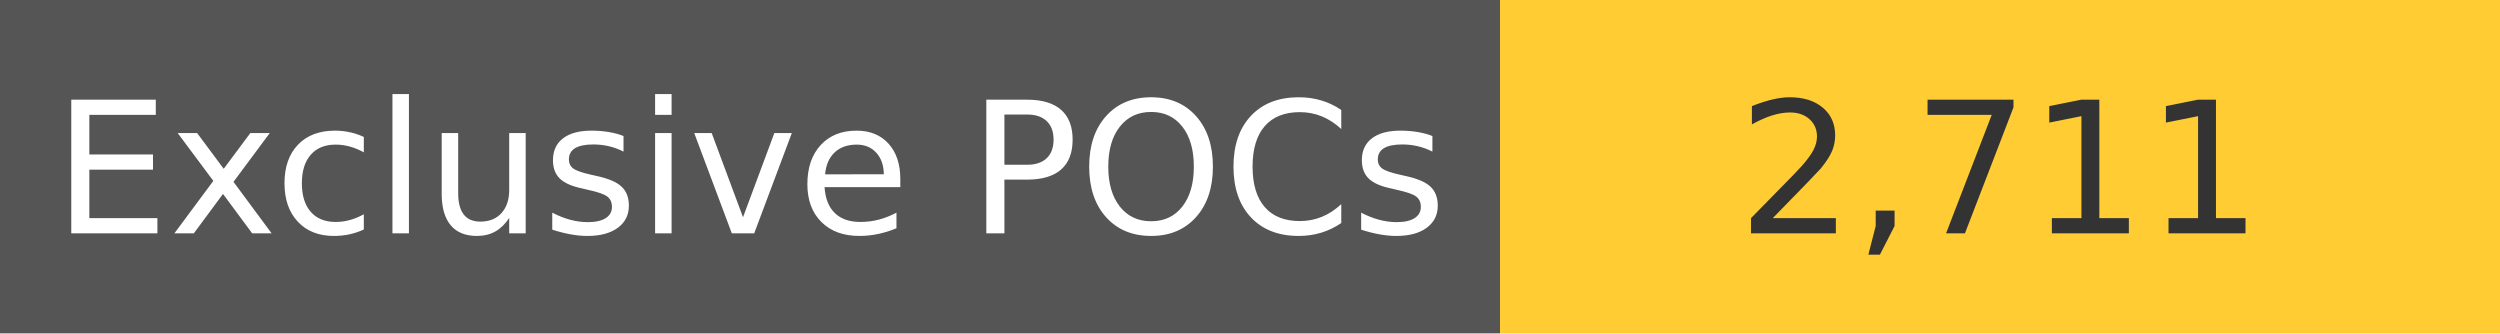
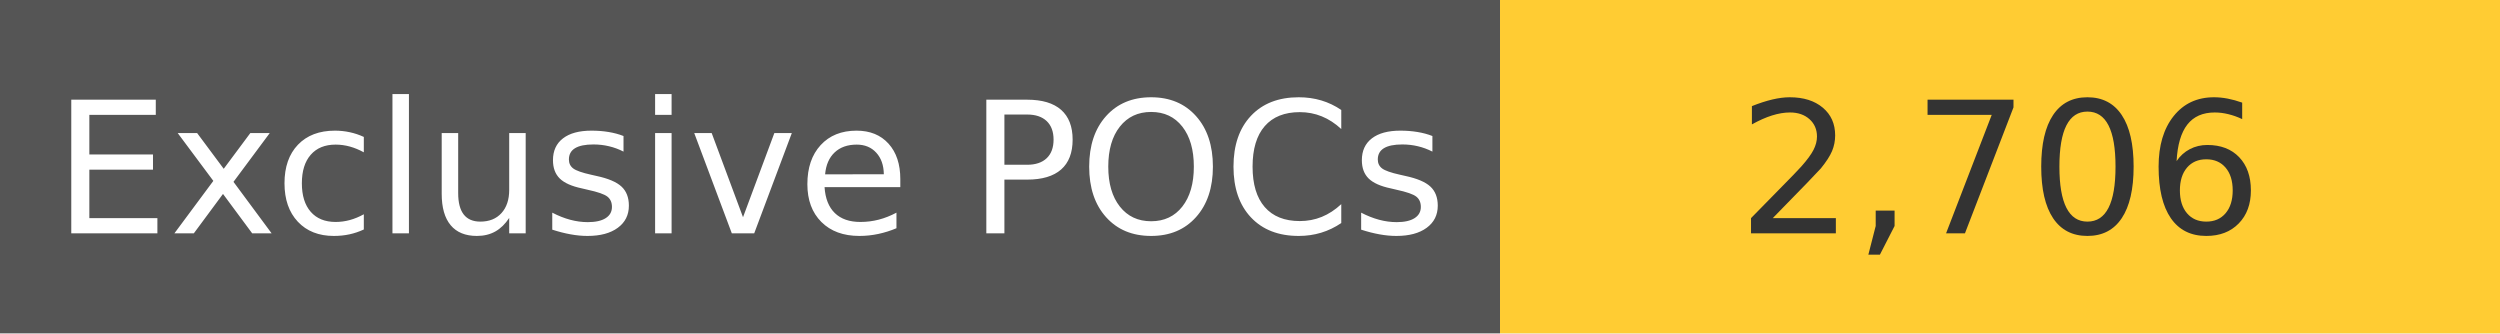
<svg xmlns="http://www.w3.org/2000/svg" width="150" height="20" role="img">
  <linearGradient id="s" x2="0" y2="100%">
    <stop offset="0" stop-color="#bbb" stop-opacity=".1" />
    <stop offset="1" stop-opacity=".1" />
  </linearGradient>
  <g>
    <rect width="90" height="20" fill="#555" />
    <rect x="90" width="267" height="20" fill="#ffcc33" />
  </g>
  <g fill="#fff" text-anchor="middle" font-family="Verdana,Geneva,DejaVu Sans,sans-serif" text-rendering="geometricPrecision" font-size="110">
    <text x="450" y="140" transform="scale(.1)" fill="#fff">
            Exclusive POCs
        </text>
    <text x="1200" y="140" transform="scale(.1)" fill="#333">
-             2,711
+             2,706
        </text>
  </g>
</svg>
